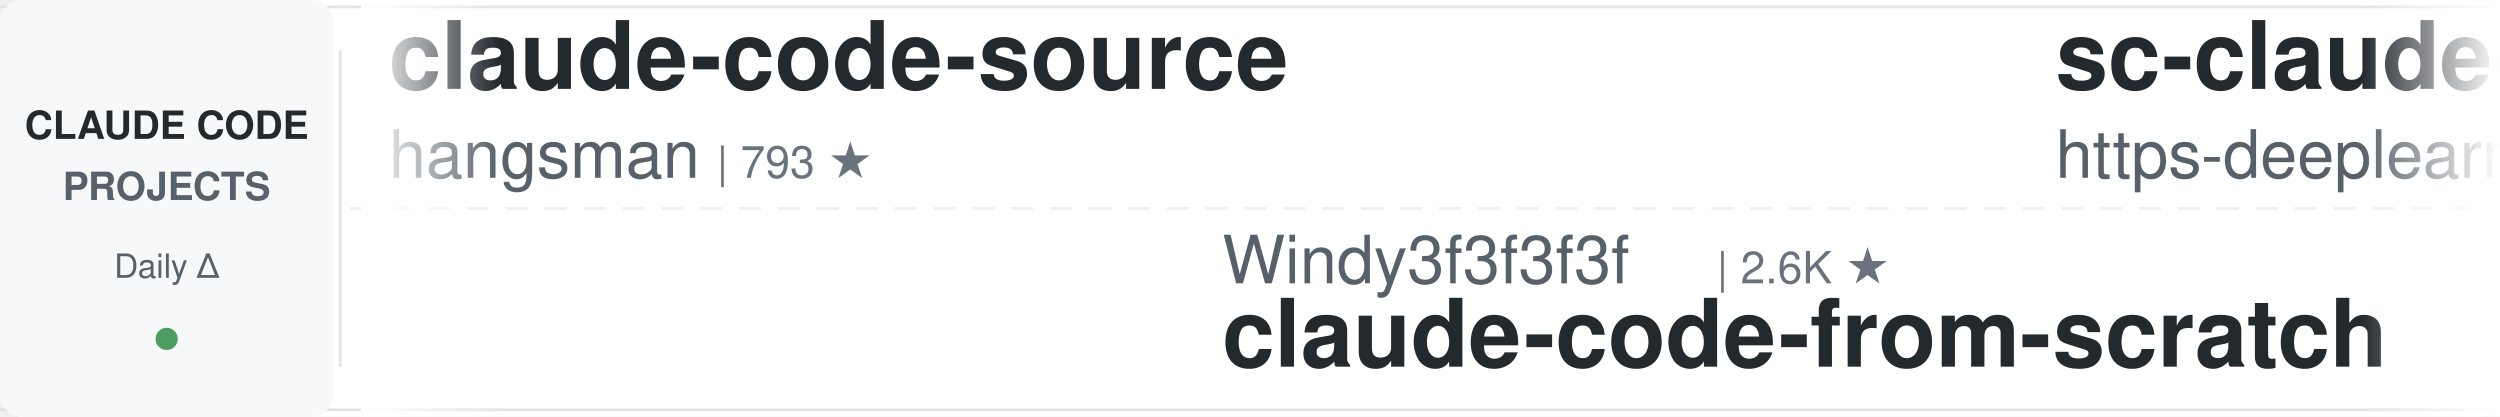
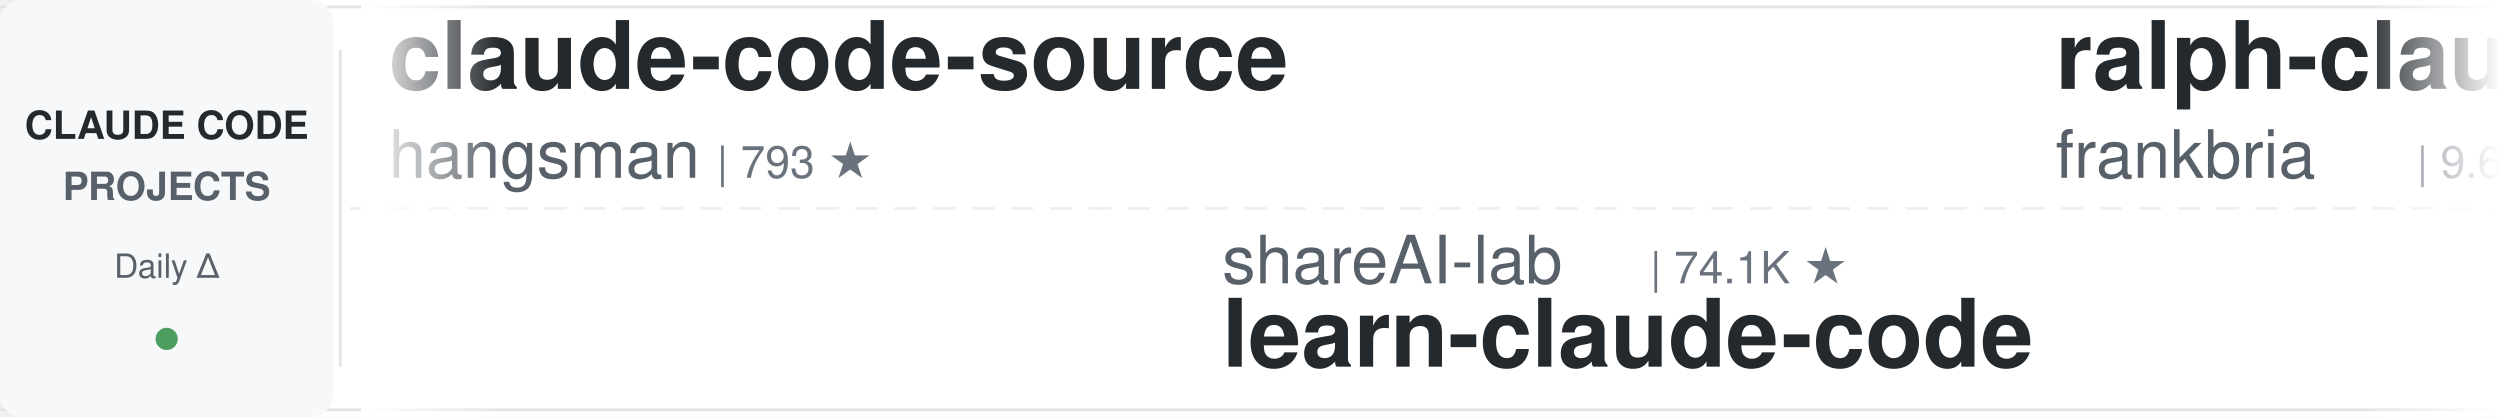
<svg xmlns="http://www.w3.org/2000/svg" width="900" height="150">
  <defs>
    <linearGradient id="leftFade" x1="0%" y1="0%" x2="100%" y2="0%">
      <stop offset="0%" style="stop-color:#ffffff;stop-opacity:1" />
      <stop offset="100%" style="stop-color:#ffffff;stop-opacity:0" />
    </linearGradient>
    <linearGradient id="rightFade" x1="0%" y1="0%" x2="100%" y2="0%">
      <stop offset="0%" style="stop-color:#ffffff;stop-opacity:0" />
      <stop offset="100%" style="stop-color:#ffffff;stop-opacity:1" />
    </linearGradient>
  </defs>
  <rect width="900" height="150" fill="#ffffff" rx="8" />
  <rect x="0" y="2" width="900" height="1" fill="#e1e4e8" />
  <rect x="0" y="147" width="900" height="1" fill="#e1e4e8" />
  <line x1="0" y1="75" x2="900" y2="75" stroke="#e1e4e8" stroke-width="1" stroke-dasharray="8 6" opacity="0.6" />
  <rect x="0" y="0" width="120" height="150" fill="#f6f8fa" rx="8" />
  <text x="60" y="50" font-family="-apple-system, BlinkMacSystemFont, 'Segoe UI', Helvetica, Arial, sans-serif" font-size="14" font-weight="600" fill="#24292e" text-anchor="middle">CLAUDE CODE</text>
  <text x="60" y="72" font-family="-apple-system, BlinkMacSystemFont, 'Segoe UI', Helvetica, Arial, sans-serif" font-size="14" font-weight="600" fill="#586069" text-anchor="middle">PROJECTS</text>
  <text x="60" y="100" font-family="-apple-system, BlinkMacSystemFont, 'Segoe UI', Helvetica, Arial, sans-serif" font-size="12" font-weight="500" fill="#586069" text-anchor="middle">Daily Δ</text>
  <circle cx="60" cy="122" r="4" fill="#22863a" opacity="0.8" />
  <rect x="122" y="18" width="1" height="114" fill="#e1e4e8" />
  <clipPath id="tickerClip">
    <rect x="130" y="0" width="770" height="150" />
  </clipPath>
  <g clip-path="url(#tickerClip)">
    <g id="tickerItems">
      <animateTransform attributeName="transform" attributeType="XML" type="translate" from="0 0" to="-3000 0" dur="54s" repeatCount="indefinite" />
      <g transform="translate(0, 0)">
        <text x="140" y="32" font-family="-apple-system, BlinkMacSystemFont, 'Segoe UI', Helvetica, Arial, sans-serif" font-size="34" font-weight="600" fill="#24292e">claude-code-source</text>
        <text x="140" y="64" font-family="-apple-system, BlinkMacSystemFont, 'Segoe UI', Helvetica, Arial, sans-serif" font-size="24" font-weight="400" fill="#586069">hangsman</text>
        <text x="258" y="64" font-family="-apple-system, BlinkMacSystemFont, 'Segoe UI', Helvetica, Arial, sans-serif" font-size="16" font-weight="500" fill="#6a737d">| 793 ★</text>
      </g>
      <g transform="translate(300, 0)">
-         <text x="140" y="102" font-family="-apple-system, BlinkMacSystemFont, 'Segoe UI', Helvetica, Arial, sans-serif" font-size="24" font-weight="400" fill="#586069">Windy3f3f3f3f</text>
-         <text x="318" y="102" font-family="-apple-system, BlinkMacSystemFont, 'Segoe UI', Helvetica, Arial, sans-serif" font-size="16" font-weight="500" fill="#6a737d">| 2.6K ★</text>
-         <text x="140" y="132" font-family="-apple-system, BlinkMacSystemFont, 'Segoe UI', Helvetica, Arial, sans-serif" font-size="34" font-weight="600" fill="#24292e">claude-code-from-scratch</text>
+         <text x="140" y="102" font-family="-apple-system, BlinkMacSystemFont, 'Segoe UI', Helvetica, Arial, sans-serif" font-size="24" font-weight="400" fill="#586069">shareAI-lab</text>
+         <text x="294" y="102" font-family="-apple-system, BlinkMacSystemFont, 'Segoe UI', Helvetica, Arial, sans-serif" font-size="16" font-weight="500" fill="#6a737d">| 74.1K ★</text>
+         <text x="140" y="132" font-family="-apple-system, BlinkMacSystemFont, 'Segoe UI', Helvetica, Arial, sans-serif" font-size="34" font-weight="600" fill="#24292e">learn-claude-code</text>
      </g>
      <g transform="translate(600, 0)">
-         <text x="140" y="32" font-family="-apple-system, BlinkMacSystemFont, 'Segoe UI', Helvetica, Arial, sans-serif" font-size="34" font-weight="600" fill="#24292e">sc-claude-code-files</text>
-         <text x="140" y="64" font-family="-apple-system, BlinkMacSystemFont, 'Segoe UI', Helvetica, Arial, sans-serif" font-size="24" font-weight="400" fill="#586069">https-deeplearning-ai</text>
-         <text x="414" y="64" font-family="-apple-system, BlinkMacSystemFont, 'Segoe UI', Helvetica, Arial, sans-serif" font-size="16" font-weight="500" fill="#6a737d">| 540 ★</text>
+         <text x="140" y="32" font-family="-apple-system, BlinkMacSystemFont, 'Segoe UI', Helvetica, Arial, sans-serif" font-size="34" font-weight="600" fill="#24292e">ralph-claude-code</text>
+         <text x="140" y="64" font-family="-apple-system, BlinkMacSystemFont, 'Segoe UI', Helvetica, Arial, sans-serif" font-size="24" font-weight="400" fill="#586069">frankbria</text>
+         <text x="270" y="64" font-family="-apple-system, BlinkMacSystemFont, 'Segoe UI', Helvetica, Arial, sans-serif" font-size="16" font-weight="500" fill="#6a737d">| 9.6K ★</text>
      </g>
      <g transform="translate(900, 0)">
-         <text x="140" y="102" font-family="-apple-system, BlinkMacSystemFont, 'Segoe UI', Helvetica, Arial, sans-serif" font-size="24" font-weight="400" fill="#586069">ponponon</text>
-         <text x="258" y="102" font-family="-apple-system, BlinkMacSystemFont, 'Segoe UI', Helvetica, Arial, sans-serif" font-size="16" font-weight="500" fill="#6a737d">| 2.3K ★</text>
-         <text x="140" y="132" font-family="-apple-system, BlinkMacSystemFont, 'Segoe UI', Helvetica, Arial, sans-serif" font-size="34" font-weight="600" fill="#24292e">claude_code_src</text>
+         <text x="140" y="102" font-family="-apple-system, BlinkMacSystemFont, 'Segoe UI', Helvetica, Arial, sans-serif" font-size="24" font-weight="400" fill="#586069">alejandrobalderas</text>
+         <text x="366" y="102" font-family="-apple-system, BlinkMacSystemFont, 'Segoe UI', Helvetica, Arial, sans-serif" font-size="16" font-weight="500" fill="#6a737d">| 2.8K ★</text>
+         <text x="140" y="132" font-family="-apple-system, BlinkMacSystemFont, 'Segoe UI', Helvetica, Arial, sans-serif" font-size="34" font-weight="600" fill="#24292e">claude-code-from-source</text>
      </g>
      <g transform="translate(1200, 0)">
-         <text x="140" y="32" font-family="-apple-system, BlinkMacSystemFont, 'Segoe UI', Helvetica, Arial, sans-serif" font-size="34" font-weight="600" fill="#24292e">awesome-claude-code-tool...</text>
-         <text x="140" y="64" font-family="-apple-system, BlinkMacSystemFont, 'Segoe UI', Helvetica, Arial, sans-serif" font-size="24" font-weight="400" fill="#586069">rohitg00</text>
-         <text x="258" y="64" font-family="-apple-system, BlinkMacSystemFont, 'Segoe UI', Helvetica, Arial, sans-serif" font-size="16" font-weight="500" fill="#6a737d">| 2.5K ★</text>
+         <text x="140" y="32" font-family="-apple-system, BlinkMacSystemFont, 'Segoe UI', Helvetica, Arial, sans-serif" font-size="34" font-weight="600" fill="#24292e">claude-code-source</text>
+         <text x="140" y="64" font-family="-apple-system, BlinkMacSystemFont, 'Segoe UI', Helvetica, Arial, sans-serif" font-size="24" font-weight="400" fill="#586069">AprilNEA</text>
+         <text x="258" y="64" font-family="-apple-system, BlinkMacSystemFont, 'Segoe UI', Helvetica, Arial, sans-serif" font-size="16" font-weight="500" fill="#6a737d">| 391 ★</text>
      </g>
      <g transform="translate(1500, 0)">
-         <text x="140" y="102" font-family="-apple-system, BlinkMacSystemFont, 'Segoe UI', Helvetica, Arial, sans-serif" font-size="24" font-weight="400" fill="#586069">liuup</text>
-         <text x="222" y="102" font-family="-apple-system, BlinkMacSystemFont, 'Segoe UI', Helvetica, Arial, sans-serif" font-size="16" font-weight="500" fill="#6a737d">| 3.8K ★</text>
-         <text x="140" y="132" font-family="-apple-system, BlinkMacSystemFont, 'Segoe UI', Helvetica, Arial, sans-serif" font-size="34" font-weight="600" fill="#24292e">claude-code-analysis</text>
+         <text x="140" y="102" font-family="-apple-system, BlinkMacSystemFont, 'Segoe UI', Helvetica, Arial, sans-serif" font-size="24" font-weight="400" fill="#586069">Donchitos</text>
+         <text x="270" y="102" font-family="-apple-system, BlinkMacSystemFont, 'Segoe UI', Helvetica, Arial, sans-serif" font-size="16" font-weight="500" fill="#6a737d">| 23.8K ★</text>
+         <text x="140" y="132" font-family="-apple-system, BlinkMacSystemFont, 'Segoe UI', Helvetica, Arial, sans-serif" font-size="34" font-weight="600" fill="#24292e">Claude-Code-Game-Studios</text>
      </g>
      <g transform="translate(1800, 0)">
-         <text x="140" y="32" font-family="-apple-system, BlinkMacSystemFont, 'Segoe UI', Helvetica, Arial, sans-serif" font-size="34" font-weight="600" fill="#24292e">my-claude-code-setup</text>
-         <text x="140" y="64" font-family="-apple-system, BlinkMacSystemFont, 'Segoe UI', Helvetica, Arial, sans-serif" font-size="24" font-weight="400" fill="#586069">centminmod</text>
-         <text x="282" y="64" font-family="-apple-system, BlinkMacSystemFont, 'Segoe UI', Helvetica, Arial, sans-serif" font-size="16" font-weight="500" fill="#6a737d">| 2.6K ★</text>
+         <text x="140" y="32" font-family="-apple-system, BlinkMacSystemFont, 'Segoe UI', Helvetica, Arial, sans-serif" font-size="34" font-weight="600" fill="#24292e">claude-code-my-workflow</text>
+         <text x="140" y="64" font-family="-apple-system, BlinkMacSystemFont, 'Segoe UI', Helvetica, Arial, sans-serif" font-size="24" font-weight="400" fill="#586069">pedrohcgs</text>
+         <text x="270" y="64" font-family="-apple-system, BlinkMacSystemFont, 'Segoe UI', Helvetica, Arial, sans-serif" font-size="16" font-weight="500" fill="#6a737d">| 1.5K ★</text>
      </g>
      <g transform="translate(2100, 0)">
-         <text x="140" y="102" font-family="-apple-system, BlinkMacSystemFont, 'Segoe UI', Helvetica, Arial, sans-serif" font-size="24" font-weight="400" fill="#586069">nicedreamzapp</text>
-         <text x="318" y="102" font-family="-apple-system, BlinkMacSystemFont, 'Segoe UI', Helvetica, Arial, sans-serif" font-size="16" font-weight="500" fill="#6a737d">| 3.2K ★</text>
-         <text x="140" y="132" font-family="-apple-system, BlinkMacSystemFont, 'Segoe UI', Helvetica, Arial, sans-serif" font-size="34" font-weight="600" fill="#24292e">claude-code-local</text>
+         <text x="140" y="102" font-family="-apple-system, BlinkMacSystemFont, 'Segoe UI', Helvetica, Arial, sans-serif" font-size="24" font-weight="400" fill="#586069">edmund-io</text>
+         <text x="270" y="102" font-family="-apple-system, BlinkMacSystemFont, 'Segoe UI', Helvetica, Arial, sans-serif" font-size="16" font-weight="500" fill="#6a737d">| 1.5K ★</text>
+         <text x="140" y="132" font-family="-apple-system, BlinkMacSystemFont, 'Segoe UI', Helvetica, Arial, sans-serif" font-size="34" font-weight="600" fill="#24292e">edmunds-claude-code</text>
      </g>
      <g transform="translate(2400, 0)">
-         <text x="140" y="32" font-family="-apple-system, BlinkMacSystemFont, 'Segoe UI', Helvetica, Arial, sans-serif" font-size="34" font-weight="600" fill="#24292e">claude-code-rust</text>
-         <text x="140" y="64" font-family="-apple-system, BlinkMacSystemFont, 'Segoe UI', Helvetica, Arial, sans-serif" font-size="24" font-weight="400" fill="#586069">lorryjovens-hub</text>
-         <text x="342" y="64" font-family="-apple-system, BlinkMacSystemFont, 'Segoe UI', Helvetica, Arial, sans-serif" font-size="16" font-weight="500" fill="#6a737d">| 1.7K ★</text>
+         <text x="140" y="32" font-family="-apple-system, BlinkMacSystemFont, 'Segoe UI', Helvetica, Arial, sans-serif" font-size="34" font-weight="600" fill="#24292e">claude-code-analysis</text>
+         <text x="140" y="64" font-family="-apple-system, BlinkMacSystemFont, 'Segoe UI', Helvetica, Arial, sans-serif" font-size="24" font-weight="400" fill="#586069">liuup</text>
+         <text x="222" y="64" font-family="-apple-system, BlinkMacSystemFont, 'Segoe UI', Helvetica, Arial, sans-serif" font-size="16" font-weight="500" fill="#6a737d">| 3.8K ★</text>
      </g>
      <g transform="translate(2700, 0)">
-         <text x="140" y="102" font-family="-apple-system, BlinkMacSystemFont, 'Segoe UI', Helvetica, Arial, sans-serif" font-size="24" font-weight="400" fill="#586069">Pimzino</text>
-         <text x="246" y="102" font-family="-apple-system, BlinkMacSystemFont, 'Segoe UI', Helvetica, Arial, sans-serif" font-size="16" font-weight="500" fill="#6a737d">| 3.8K ★</text>
-         <text x="140" y="132" font-family="-apple-system, BlinkMacSystemFont, 'Segoe UI', Helvetica, Arial, sans-serif" font-size="34" font-weight="600" fill="#24292e">claude-code-spec-workflo...</text>
+         <text x="140" y="102" font-family="-apple-system, BlinkMacSystemFont, 'Segoe UI', Helvetica, Arial, sans-serif" font-size="24" font-weight="400" fill="#586069">Alishahryar1</text>
+         <text x="306" y="102" font-family="-apple-system, BlinkMacSystemFont, 'Segoe UI', Helvetica, Arial, sans-serif" font-size="16" font-weight="500" fill="#6a737d">| 45.4K ★</text>
+         <text x="140" y="132" font-family="-apple-system, BlinkMacSystemFont, 'Segoe UI', Helvetica, Arial, sans-serif" font-size="34" font-weight="600" fill="#24292e">free-claude-code</text>
      </g>
      <g transform="translate(3000, 0)">
        <text x="140" y="32" font-family="-apple-system, BlinkMacSystemFont, 'Segoe UI', Helvetica, Arial, sans-serif" font-size="34" font-weight="600" fill="#24292e">claude-code-source</text>
        <text x="140" y="64" font-family="-apple-system, BlinkMacSystemFont, 'Segoe UI', Helvetica, Arial, sans-serif" font-size="24" font-weight="400" fill="#586069">hangsman</text>
        <text x="258" y="64" font-family="-apple-system, BlinkMacSystemFont, 'Segoe UI', Helvetica, Arial, sans-serif" font-size="16" font-weight="500" fill="#6a737d">| 793 ★</text>
      </g>
      <g transform="translate(3300, 0)">
-         <text x="140" y="102" font-family="-apple-system, BlinkMacSystemFont, 'Segoe UI', Helvetica, Arial, sans-serif" font-size="24" font-weight="400" fill="#586069">Windy3f3f3f3f</text>
-         <text x="318" y="102" font-family="-apple-system, BlinkMacSystemFont, 'Segoe UI', Helvetica, Arial, sans-serif" font-size="16" font-weight="500" fill="#6a737d">| 2.6K ★</text>
-         <text x="140" y="132" font-family="-apple-system, BlinkMacSystemFont, 'Segoe UI', Helvetica, Arial, sans-serif" font-size="34" font-weight="600" fill="#24292e">claude-code-from-scratch</text>
+         <text x="140" y="102" font-family="-apple-system, BlinkMacSystemFont, 'Segoe UI', Helvetica, Arial, sans-serif" font-size="24" font-weight="400" fill="#586069">shareAI-lab</text>
+         <text x="294" y="102" font-family="-apple-system, BlinkMacSystemFont, 'Segoe UI', Helvetica, Arial, sans-serif" font-size="16" font-weight="500" fill="#6a737d">| 74.1K ★</text>
+         <text x="140" y="132" font-family="-apple-system, BlinkMacSystemFont, 'Segoe UI', Helvetica, Arial, sans-serif" font-size="34" font-weight="600" fill="#24292e">learn-claude-code</text>
      </g>
      <g transform="translate(3600, 0)">
-         <text x="140" y="32" font-family="-apple-system, BlinkMacSystemFont, 'Segoe UI', Helvetica, Arial, sans-serif" font-size="34" font-weight="600" fill="#24292e">sc-claude-code-files</text>
-         <text x="140" y="64" font-family="-apple-system, BlinkMacSystemFont, 'Segoe UI', Helvetica, Arial, sans-serif" font-size="24" font-weight="400" fill="#586069">https-deeplearning-ai</text>
-         <text x="414" y="64" font-family="-apple-system, BlinkMacSystemFont, 'Segoe UI', Helvetica, Arial, sans-serif" font-size="16" font-weight="500" fill="#6a737d">| 540 ★</text>
+         <text x="140" y="32" font-family="-apple-system, BlinkMacSystemFont, 'Segoe UI', Helvetica, Arial, sans-serif" font-size="34" font-weight="600" fill="#24292e">ralph-claude-code</text>
+         <text x="140" y="64" font-family="-apple-system, BlinkMacSystemFont, 'Segoe UI', Helvetica, Arial, sans-serif" font-size="24" font-weight="400" fill="#586069">frankbria</text>
+         <text x="270" y="64" font-family="-apple-system, BlinkMacSystemFont, 'Segoe UI', Helvetica, Arial, sans-serif" font-size="16" font-weight="500" fill="#6a737d">| 9.6K ★</text>
      </g>
      <g transform="translate(3900, 0)">
-         <text x="140" y="102" font-family="-apple-system, BlinkMacSystemFont, 'Segoe UI', Helvetica, Arial, sans-serif" font-size="24" font-weight="400" fill="#586069">ponponon</text>
-         <text x="258" y="102" font-family="-apple-system, BlinkMacSystemFont, 'Segoe UI', Helvetica, Arial, sans-serif" font-size="16" font-weight="500" fill="#6a737d">| 2.3K ★</text>
-         <text x="140" y="132" font-family="-apple-system, BlinkMacSystemFont, 'Segoe UI', Helvetica, Arial, sans-serif" font-size="34" font-weight="600" fill="#24292e">claude_code_src</text>
+         <text x="140" y="102" font-family="-apple-system, BlinkMacSystemFont, 'Segoe UI', Helvetica, Arial, sans-serif" font-size="24" font-weight="400" fill="#586069">alejandrobalderas</text>
+         <text x="366" y="102" font-family="-apple-system, BlinkMacSystemFont, 'Segoe UI', Helvetica, Arial, sans-serif" font-size="16" font-weight="500" fill="#6a737d">| 2.8K ★</text>
+         <text x="140" y="132" font-family="-apple-system, BlinkMacSystemFont, 'Segoe UI', Helvetica, Arial, sans-serif" font-size="34" font-weight="600" fill="#24292e">claude-code-from-source</text>
      </g>
    </g>
  </g>
  <rect x="130" y="0" width="50" height="150" fill="url(#leftFade)" />
  <rect x="850" y="0" width="50" height="150" fill="url(#rightFade)" />
</svg>
